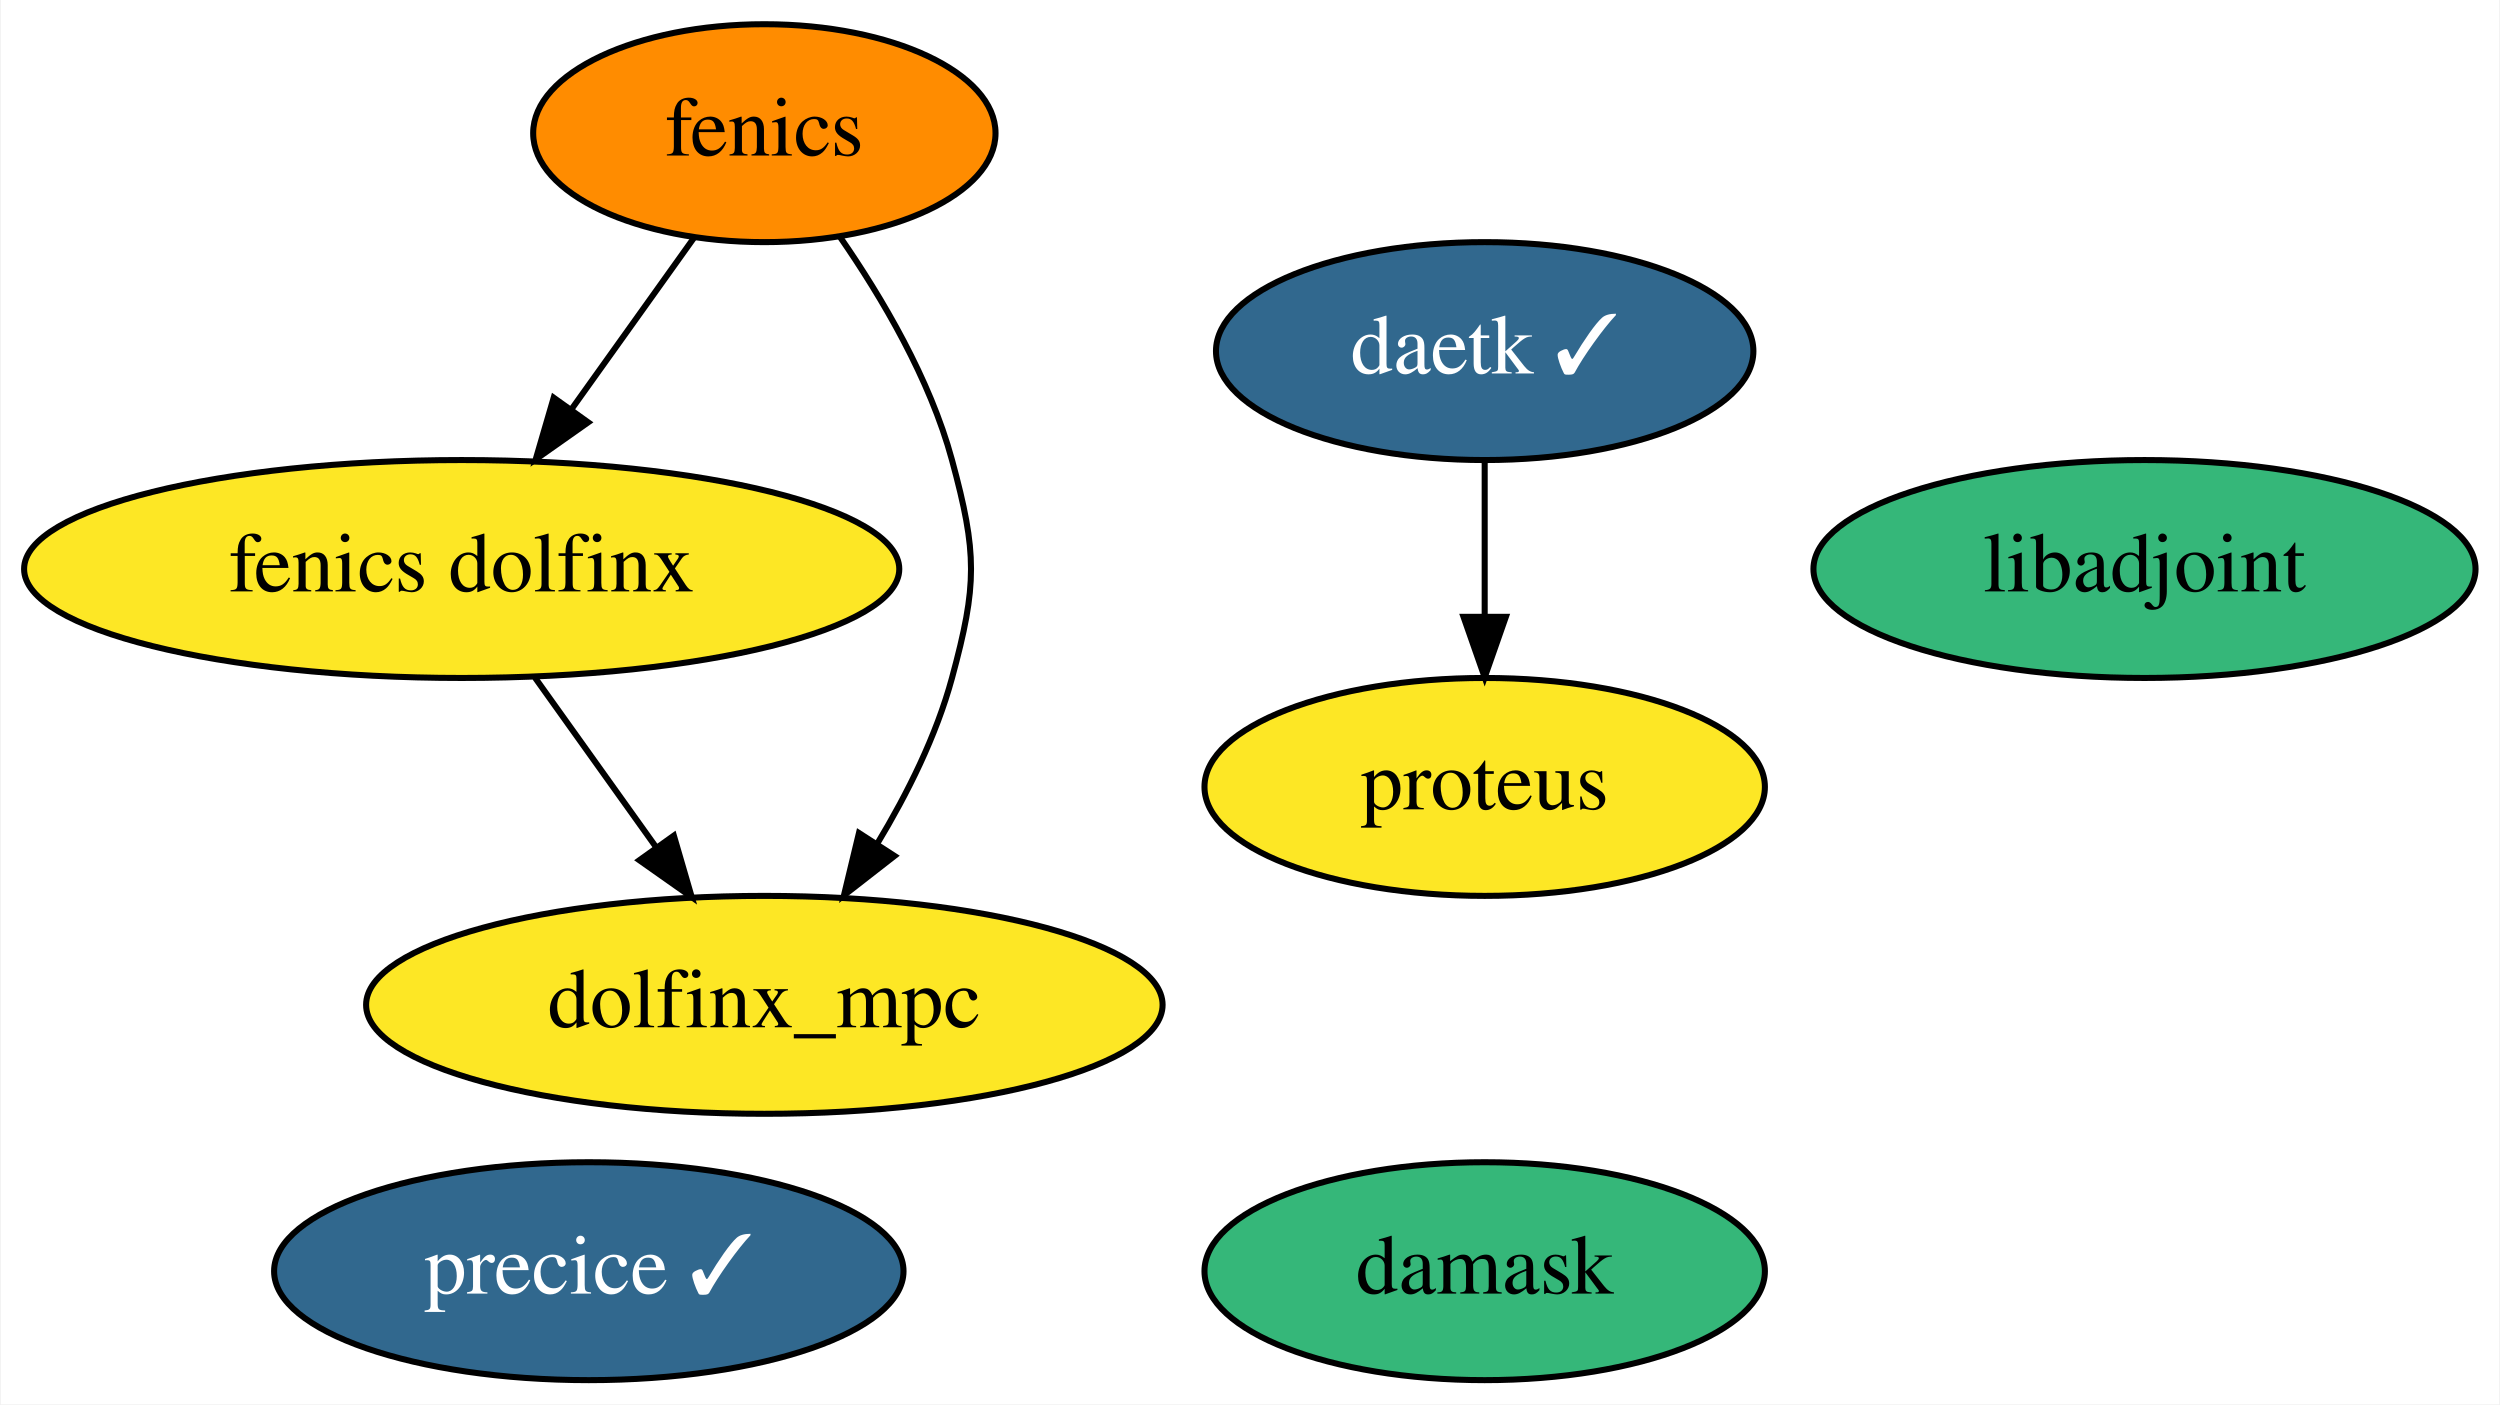
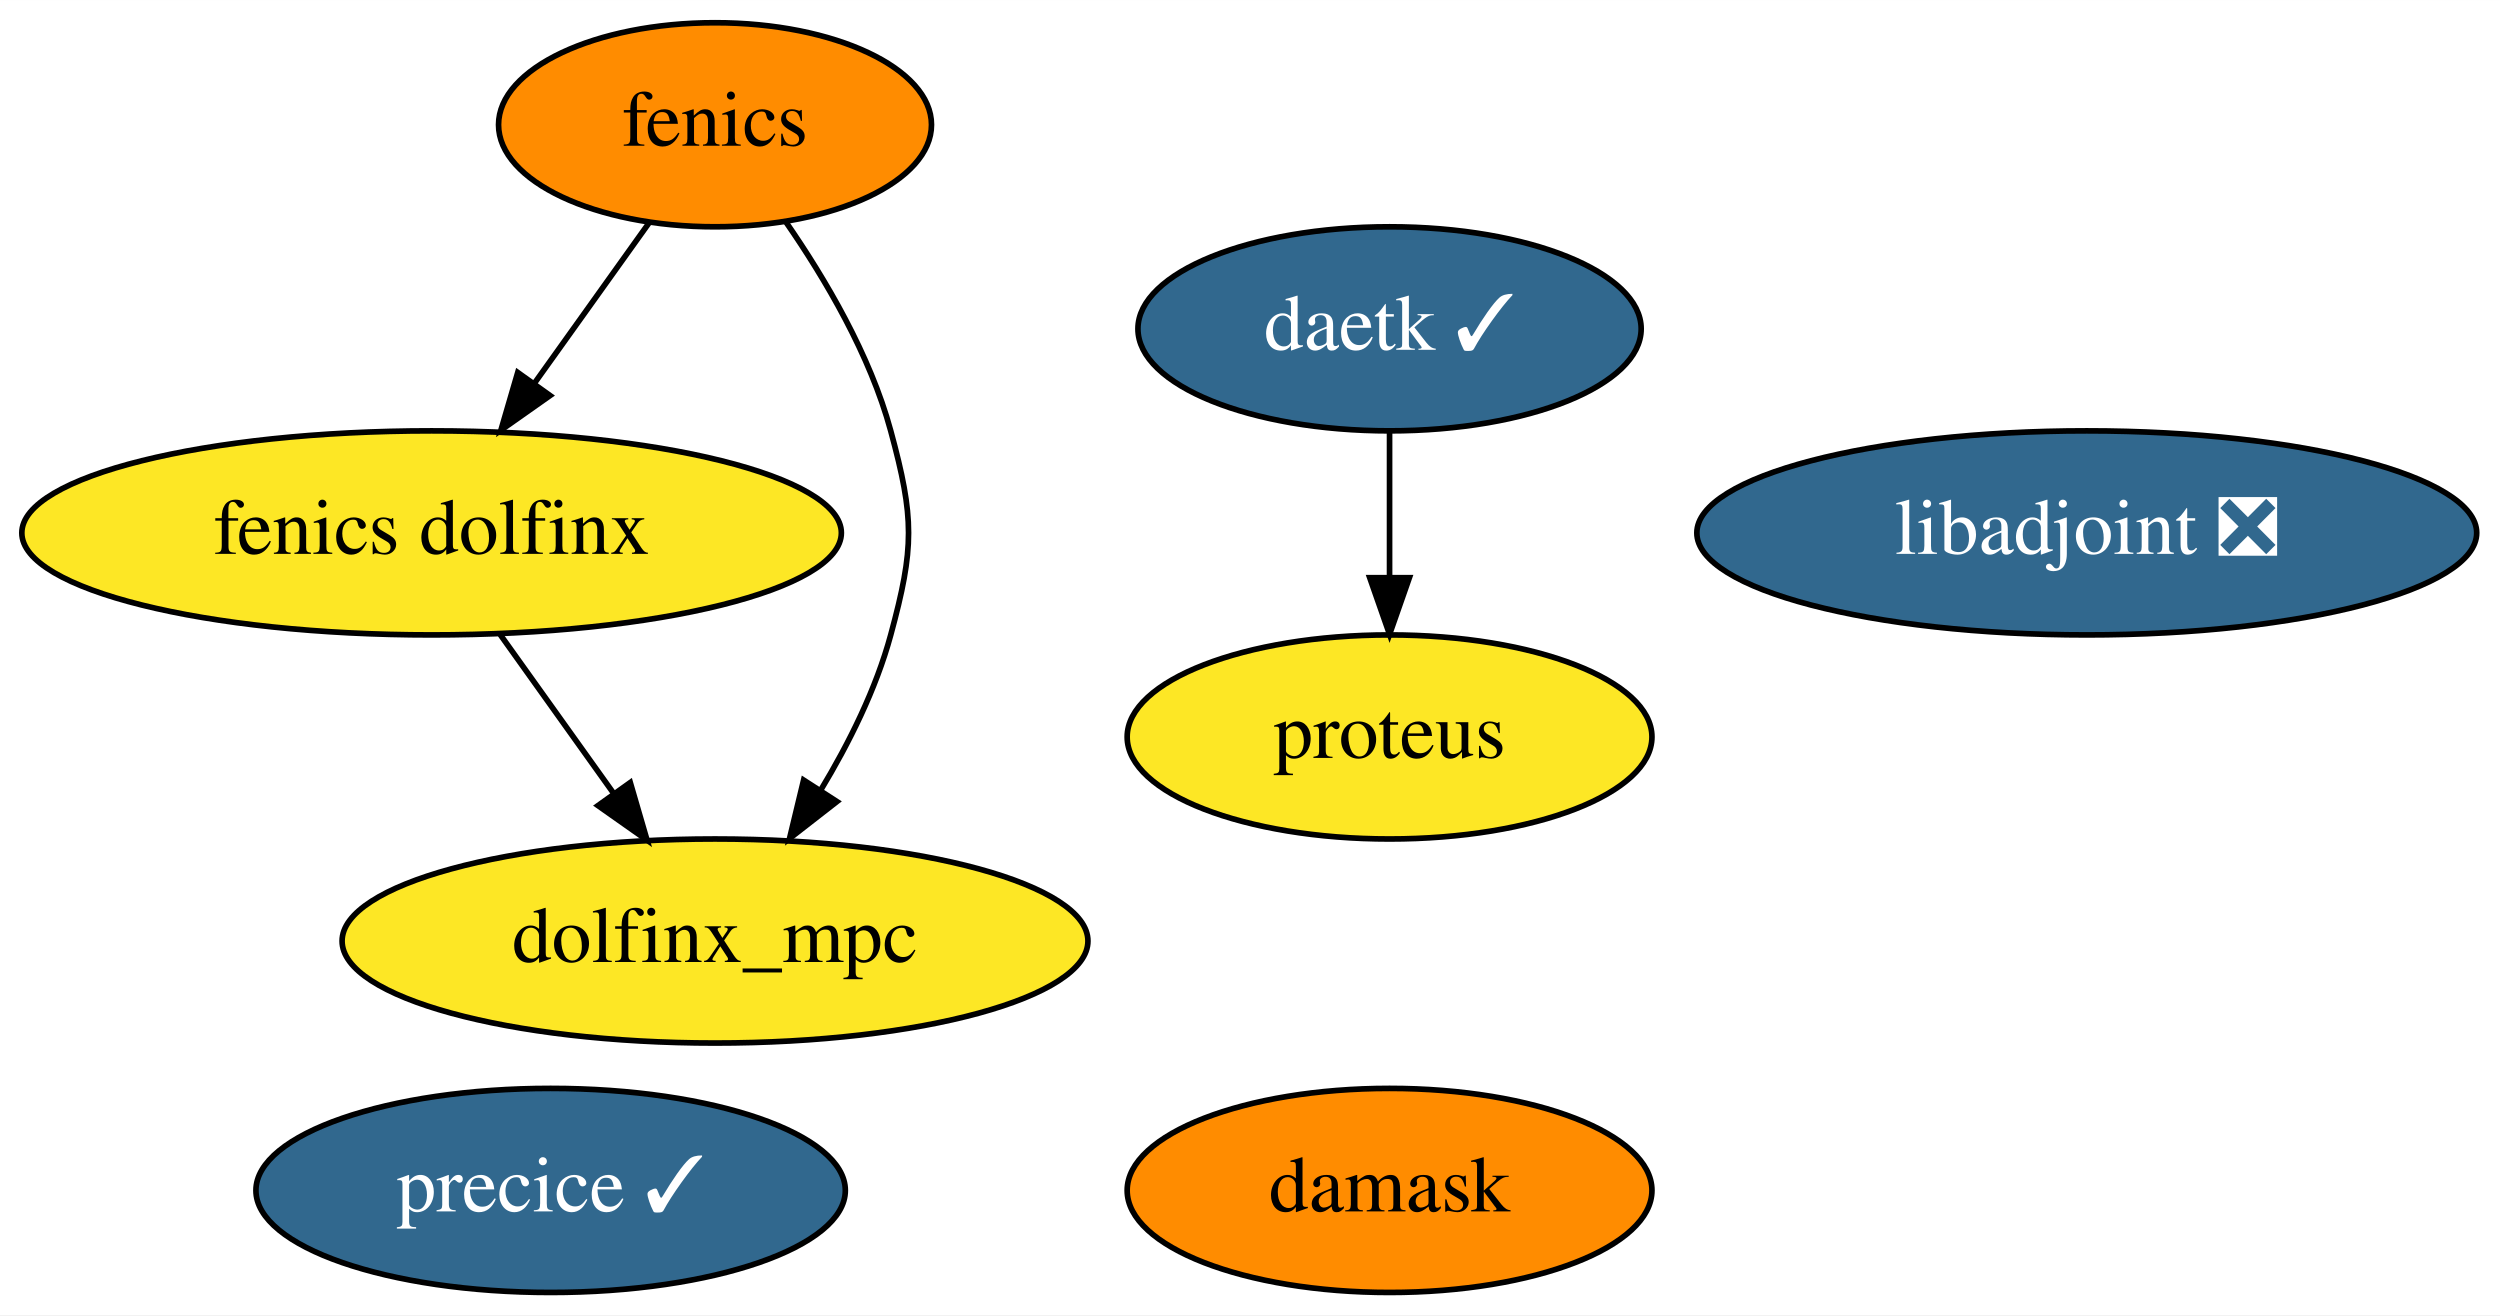
- <svg xmlns="http://www.w3.org/2000/svg" xmlns:xlink="http://www.w3.org/1999/xlink" width="413pt" height="232pt" viewBox="0.00 0.00 412.74 232.00">
+ <svg xmlns="http://www.w3.org/2000/svg" xmlns:xlink="http://www.w3.org/1999/xlink" width="441pt" height="232pt" viewBox="0.00 0.00 441.04 232.00">
  <g id="graph0" class="graph" transform="scale(1 1) rotate(0) translate(4 228)">
-     <polygon fill="white" stroke="transparent" points="-4,4 -4,-228 408.74,-228 408.74,4 -4,4" />
+     <polygon fill="white" stroke="transparent" points="-4,4 -4,-228 437.04,-228 437.04,4 -4,4" />
    <g id="node1" class="node">
      <g id="a_node1">
        <a xlink:href="https://github.com/conda-forge/fenics-feedstock" xlink:title="fenics">
          <ellipse fill="#ff8c00" stroke="black" cx="122.14" cy="-206" rx="38.19" ry="18" />
          <text text-anchor="middle" x="122.14" y="-202.3" font-family="Times,serif" font-size="14.00">fenics</text>
        </a>
      </g>
    </g>
    <g id="node7" class="node">
      <g id="a_node7">
        <a xlink:href="https://github.com/conda-forge/fenics-dolfinx-feedstock" xlink:title="fenics dolfinx">
          <ellipse fill="#fde725" stroke="black" cx="72.14" cy="-134" rx="72.29" ry="18" />
          <text text-anchor="middle" x="72.14" y="-130.3" font-family="Times,serif" font-size="14.00">fenics dolfinx</text>
        </a>
      </g>
    </g>
    <g id="edge1" class="edge">
      <path fill="none" stroke="black" d="M110.55,-188.76C104.54,-180.35 97.07,-169.89 90.31,-160.44" />
      <polygon fill="black" stroke="black" points="93.04,-158.23 84.37,-152.12 87.34,-162.3 93.04,-158.23" />
    </g>
    <g id="node8" class="node">
      <g id="a_node8">
        <a xlink:href="https://github.com/conda-forge/dolfinx_mpc-feedstock" xlink:title="dolfinx_mpc">
          <ellipse fill="#fde725" stroke="black" cx="122.14" cy="-62" rx="65.79" ry="18" />
          <text text-anchor="middle" x="122.14" y="-58.3" font-family="Times,serif" font-size="14.00">dolfinx_mpc</text>
        </a>
      </g>
    </g>
    <g id="edge2" class="edge">
      <path fill="none" stroke="black" d="M134.65,-188.84C141.58,-178.83 149.52,-165.38 153.14,-152 157.33,-136.56 157.33,-131.44 153.14,-116 150.56,-106.48 145.8,-96.92 140.77,-88.59" />
      <polygon fill="black" stroke="black" points="143.65,-86.6 135.29,-80.09 137.77,-90.39 143.65,-86.6" />
    </g>
    <g id="node2" class="node">
      <g id="a_node2">
-         <a xlink:href="https://github.com/conda-forge/libadjoint-feedstock" xlink:title="libadjoint">
-           <ellipse fill="#35b779" stroke="black" cx="350.14" cy="-134" rx="54.69" ry="18" />
-           <text text-anchor="middle" x="350.14" y="-130.3" font-family="Times,serif" font-size="14.00">libadjoint</text>
+         <a xlink:href="https://github.com/conda-forge/libadjoint-feedstock/pull/36" xlink:title="libadjoint ❎">
+           <ellipse fill="#31688e" stroke="black" cx="364.14" cy="-134" rx="68.79" ry="18" />
+           <text text-anchor="middle" x="364.14" y="-130.3" font-family="Times,serif" font-size="14.00" fill="white">libadjoint ❎</text>
        </a>
      </g>
    </g>
    <g id="node3" class="node">
      <g id="a_node3">
        <a xlink:href="https://github.com/conda-forge/daetk-feedstock/pull/11" xlink:title="daetk ✓">
          <ellipse fill="#31688e" stroke="black" cx="241.14" cy="-170" rx="44.39" ry="18" />
          <text text-anchor="middle" x="241.14" y="-166.3" font-family="Times,serif" font-size="14.00" fill="white">daetk ✓</text>
        </a>
      </g>
    </g>
    <g id="node4" class="node">
      <g id="a_node4">
        <a xlink:href="https://github.com/conda-forge/proteus-feedstock" xlink:title="proteus">
          <ellipse fill="#fde725" stroke="black" cx="241.14" cy="-98" rx="46.29" ry="18" />
          <text text-anchor="middle" x="241.14" y="-94.3" font-family="Times,serif" font-size="14.00">proteus</text>
        </a>
      </g>
    </g>
    <g id="edge3" class="edge">
      <path fill="none" stroke="black" d="M241.14,-151.7C241.14,-143.98 241.14,-134.71 241.14,-126.11" />
      <polygon fill="black" stroke="black" points="244.64,-126.1 241.14,-116.1 237.64,-126.1 244.64,-126.1" />
    </g>
    <g id="node5" class="node">
      <g id="a_node5">
        <a xlink:href="https://github.com/conda-forge/damask-feedstock" xlink:title="damask">
-           <ellipse fill="#35b779" stroke="black" cx="241.14" cy="-18" rx="46.29" ry="18" />
+           <ellipse fill="#ff8c00" stroke="black" cx="241.14" cy="-18" rx="46.29" ry="18" />
          <text text-anchor="middle" x="241.14" y="-14.3" font-family="Times,serif" font-size="14.00">damask</text>
        </a>
      </g>
    </g>
    <g id="node6" class="node">
      <g id="a_node6">
        <a xlink:href="https://github.com/conda-forge/precice-feedstock/pull/20" xlink:title="precice ✓">
          <ellipse fill="#31688e" stroke="black" cx="93.14" cy="-18" rx="51.99" ry="18" />
          <text text-anchor="middle" x="93.14" y="-14.3" font-family="Times,serif" font-size="14.00" fill="white">precice ✓</text>
        </a>
      </g>
    </g>
    <g id="edge4" class="edge">
      <path fill="none" stroke="black" d="M84.25,-116.05C90.27,-107.63 97.66,-97.28 104.31,-87.97" />
      <polygon fill="black" stroke="black" points="107.19,-89.96 110.15,-79.79 101.49,-85.89 107.19,-89.96" />
    </g>
  </g>
</svg>
